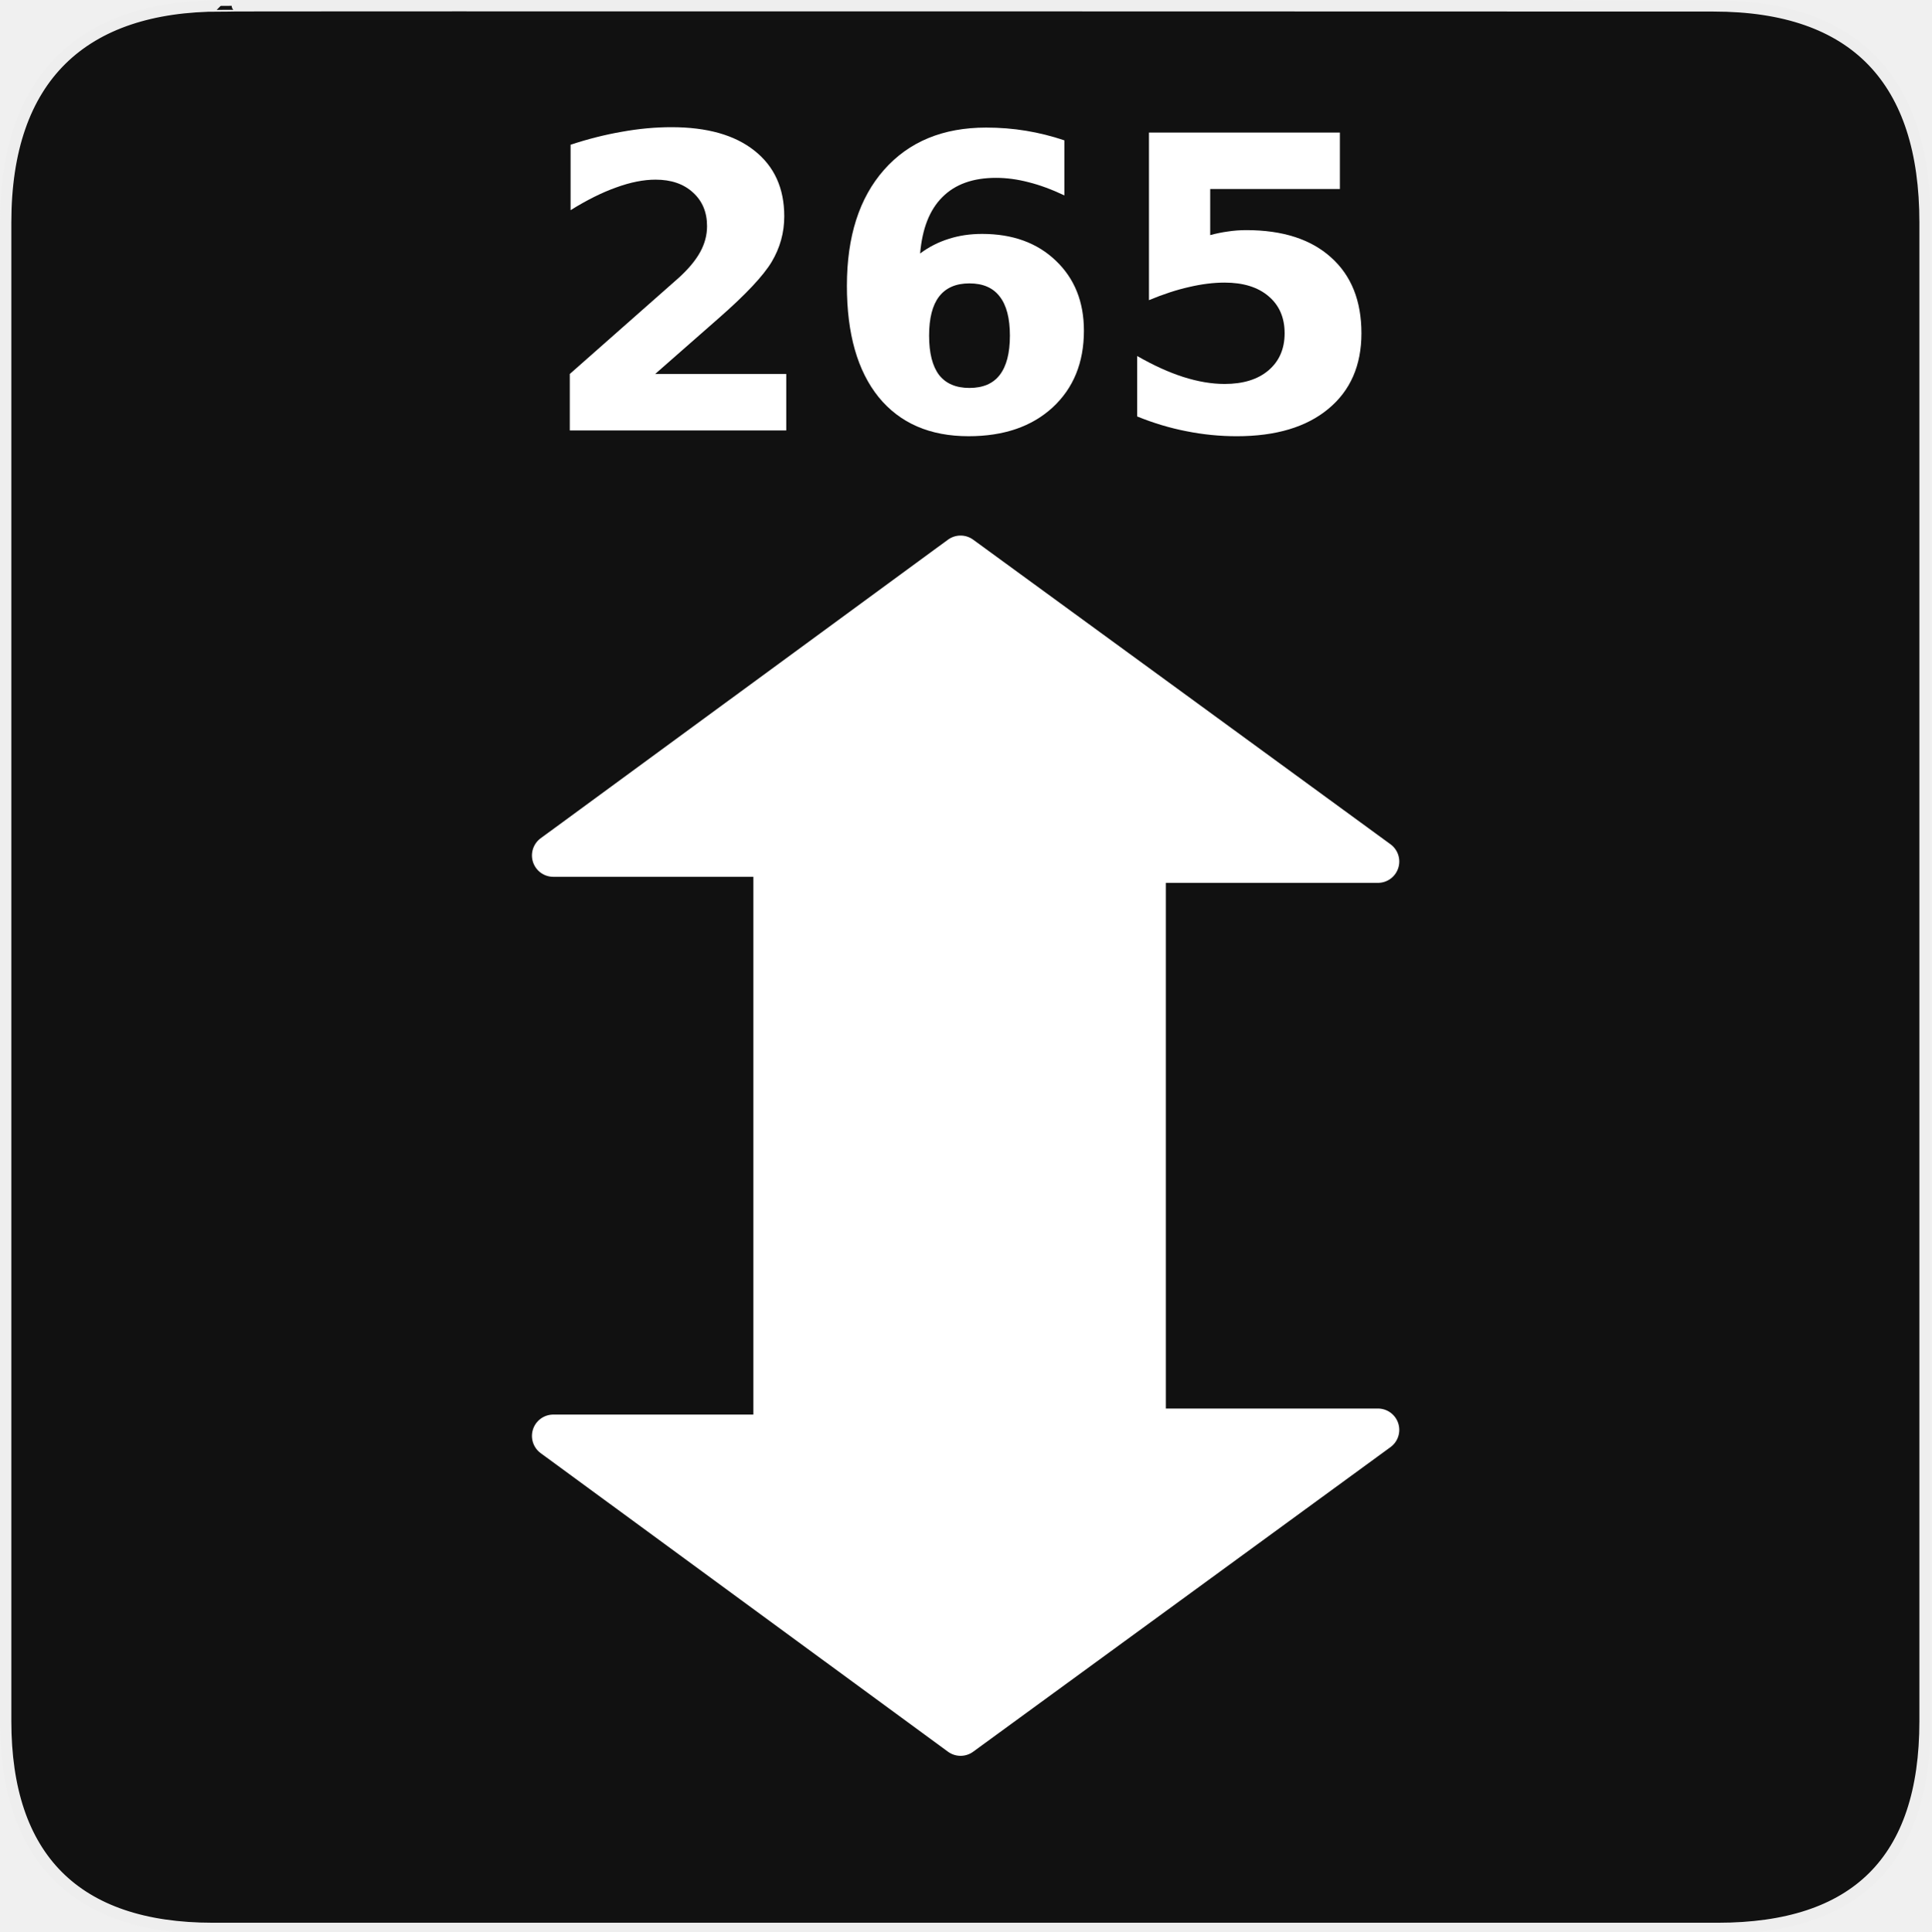
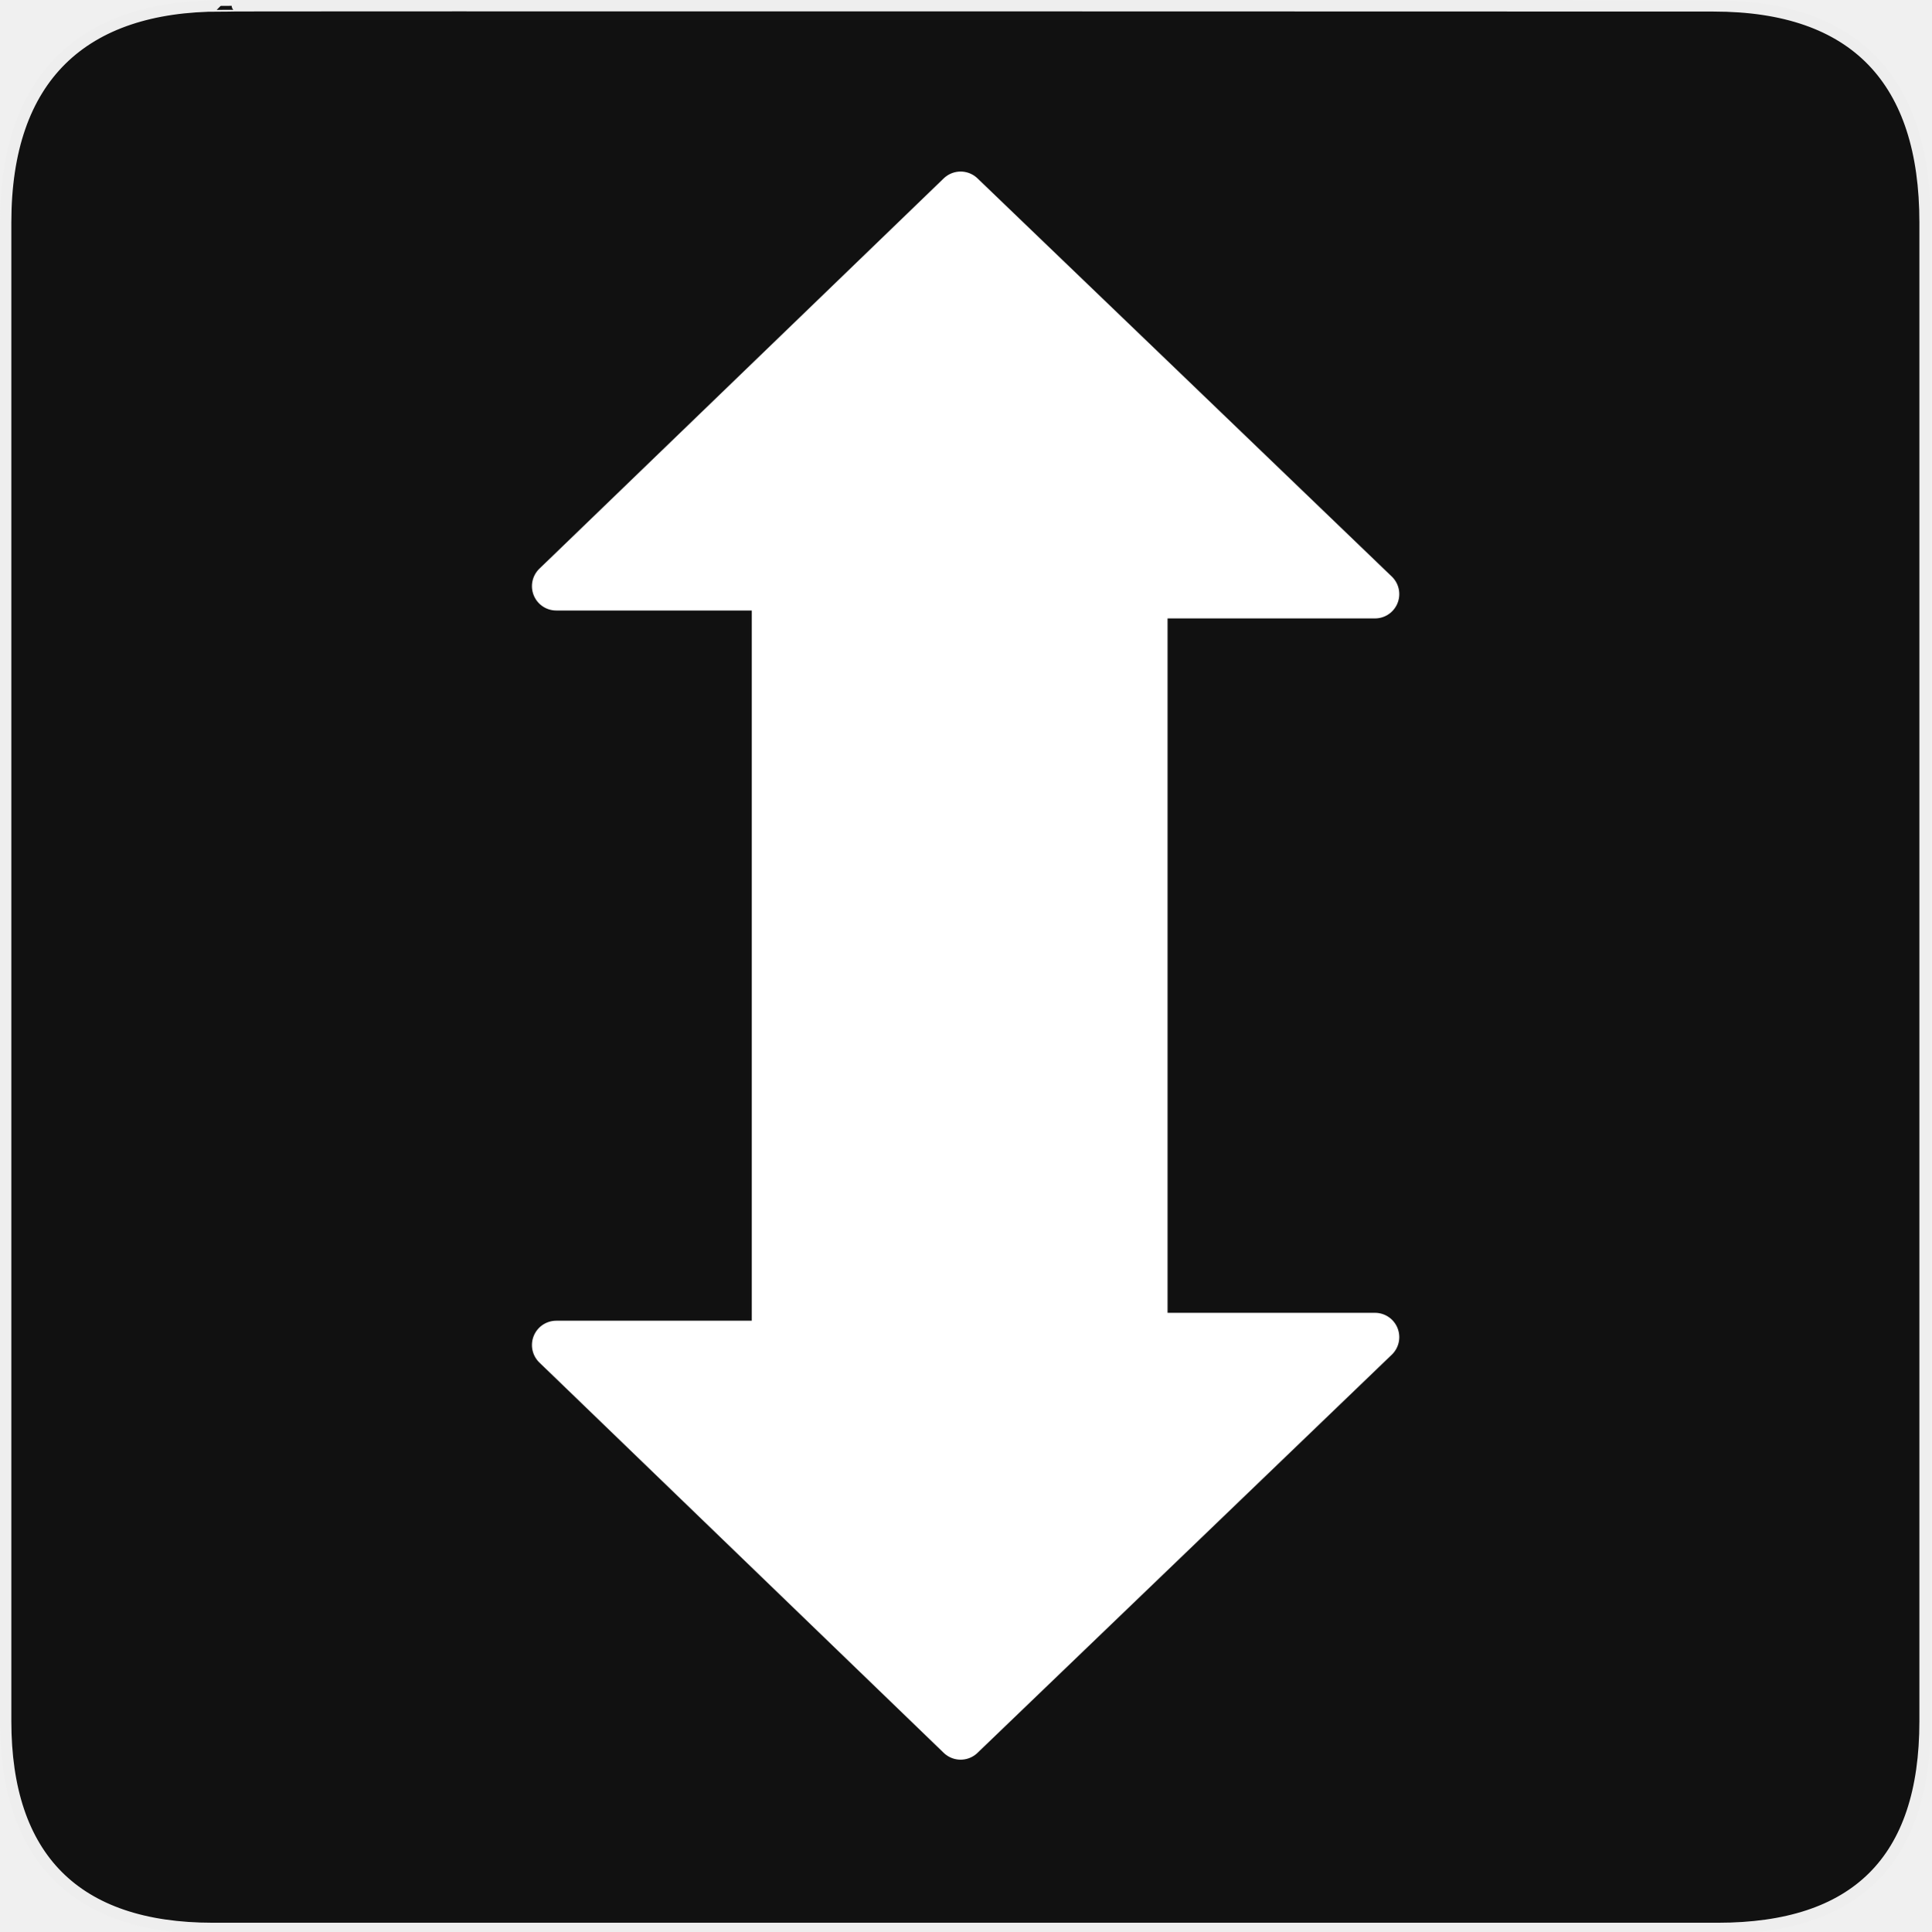
<svg xmlns="http://www.w3.org/2000/svg" version="1.0" width="580" height="580" id="svg2">
  <defs id="defs4">
    <symbol viewBox="244.5 110 489 219.9" id="symbol-university">
      <path id="path4460" d="M79,43l57,119c0,0,21-96,104-96s124,106,124,106l43-133l82-17L0,17L79,43z" />
      <path id="path4462" d="M94,176l-21,39" stroke-width="20" stroke="#000000" fill="none" />
      <path id="path4464" d="M300,19c0,10.5-22.6,19-50.5,19S199,29.5,199,19s22.6-19,50.5-19S300,8.5,300,19z" />
      <path id="path4466" d="M112,216l-16-38L64,88c0,0-9-8-4-35s16-24,16-24" stroke-width="20" stroke="#000000" ill="none" />
    </symbol>
    <marker style="overflow:visible;" id="Arrow2Lend" refX="0.0" refY="0.0" orient="auto">
      <path transform="scale(1.1) rotate(180) translate(1,0)" d="M 8.719,4.034 L -2.207,0.016 L 8.719,-4.002 C 6.973,-1.63 6.983,1.616 8.719,4.034 z " style="font-size:12.0;fill-rule:evenodd;stroke-width:0.625;stroke-linejoin:round;" id="path4137" />
    </marker>
    <marker style="overflow:visible;" id="Arrow1Mend" refX="0.0" refY="0.0" orient="auto">
      <path transform="scale(0.4) rotate(180) translate(10,0)" style="fill-rule:evenodd;stroke:#000000;stroke-width:1.0pt;marker-start:none;" d="M 0.0,0.0 L 5.0,-5.0 L -12.5,0.0 L 5.0,5.0 L 0.0,0.0 z " id="path4125" />
    </marker>
    <marker style="overflow:visible" id="TriangleOutL" refX="0.0" refY="0.0" orient="auto">
      <path transform="scale(0.8)" style="fill-rule:evenodd;stroke:#000000;stroke-width:1.0pt;marker-start:none" d="M 5.77,0.0 L -2.88,5.0 L -2.88,-5.0 L 5.77,0.0 z " id="path4214" />
    </marker>
    <marker style="overflow:visible;" id="Arrow1Lend" refX="0.0" refY="0.0" orient="auto">
      <path transform="scale(0.8) rotate(180) translate(12.5,0)" style="fill-rule:evenodd;stroke:#000000;stroke-width:1.0pt;marker-start:none;" d="M 0.0,0.0 L 5.0,-5.0 L -12.5,0.0 L 5.0,5.0 L 0.0,0.0 z " id="path4119" />
    </marker>
    <marker style="overflow:visible" id="Tail" refX="0.0" refY="0.0" orient="auto">
      <g transform="scale(-1.2)" id="g4152">
        <path style="fill:none;fill-rule:evenodd;stroke:#000000;stroke-width:0.8;marker-start:none;marker-end:none;stroke-linecap:round" d="M -3.805,-3.959 L 0.544,0" id="path4154" />
        <path style="fill:none;fill-rule:evenodd;stroke:#000000;stroke-width:0.8;marker-start:none;marker-end:none;stroke-linecap:round" d="M -1.287,-3.959 L 3.062,0" id="path4156" />
        <path style="fill:none;fill-rule:evenodd;stroke:#000000;stroke-width:0.8;marker-start:none;marker-end:none;stroke-linecap:round" d="M 1.305,-3.959 L 5.654,0" id="path4158" />
        <path style="fill:none;fill-rule:evenodd;stroke:#000000;stroke-width:0.8;marker-start:none;marker-end:none;stroke-linecap:round" d="M -3.805,4.178 L 0.544,0.22" id="path4160" />
        <path style="fill:none;fill-rule:evenodd;stroke:#000000;stroke-width:0.8;marker-start:none;marker-end:none;stroke-linecap:round" d="M -1.287,4.178 L 3.062,0.22" id="path4162" />
        <path style="fill:none;fill-rule:evenodd;stroke:#000000;stroke-width:0.8;marker-start:none;marker-end:none;stroke-linecap:round" d="M 1.305,4.178 L 5.654,0.22" id="path4164" />
      </g>
    </marker>
    <marker style="overflow:visible" id="Arrow1Sstart" refX="0.0" refY="0.0" orient="auto">
      <path transform="scale(0.2) translate(6,0)" style="fill-rule:evenodd;stroke:#000000;stroke-width:1.0pt;marker-start:none" d="M 0.0,0.0 L 5.0,-5.0 L -12.5,0.0 L 5.0,5.0 L 0.0,0.0 z " id="path4128" />
    </marker>
    <marker style="overflow:visible;" id="Arrow1Send" refX="0.0" refY="0.0" orient="auto">
      <path transform="scale(0.2) rotate(180) translate(6,0)" style="fill-rule:evenodd;stroke:#000000;stroke-width:1.0pt;marker-start:none;" d="M 0.0,0.0 L 5.0,-5.0 L -12.5,0.0 L 5.0,5.0 L 0.0,0.0 z " id="path4131" />
    </marker>
    <marker style="overflow:visible" id="SemiCircleOut" refX="0.0" refY="0.0" orient="auto">
      <path transform="scale(0.6) translate(7.125493,0.763446)" style="fill-rule:evenodd;stroke:#000000;stroke-width:1.0pt;marker-start:none;marker-end:none" d="M -2.5,-0.809 C -2.5,1.951 -4.74,4.191 -7.5,4.191 L -7.5,-5.809 C -4.74,-5.809 -2.5,-3.569 -2.5,-0.809 z " id="path4235" />
    </marker>
    <marker style="overflow:visible;" id="Arrow2Send" refX="0.0" refY="0.0" orient="auto">
      <path transform="scale(0.3) rotate(180) translate(-2.3,0)" d="M 8.719,4.034 L -2.207,0.016 L 8.719,-4.002 C 6.973,-1.63 6.983,1.616 8.719,4.034 z " style="font-size:12.0;fill-rule:evenodd;stroke-width:0.625;stroke-linejoin:round;" id="path4149" />
    </marker>
    <marker style="overflow:visible" id="TriangleOutS" refX="0.0" refY="0.0" orient="auto">
      <path transform="scale(0.2)" style="fill-rule:evenodd;stroke:#000000;stroke-width:1.0pt;marker-start:none" d="M 5.77,0.0 L -2.88,5.0 L -2.88,-5.0 L 5.77,0.0 z " id="path4220" />
    </marker>
    <marker style="overflow:visible" id="CurveIn" refX="0.0" refY="0.0" orient="auto">
      <path transform="scale(0.6)" style="fill-rule:evenodd;stroke:#000000;stroke-width:1.0pt;marker-start:none;marker-end:none;fill:none" d="M 4.625,-5.046 C 1.865,-5.046 -0.375,-2.806 -0.375,-0.046 C -0.375,2.714 1.865,4.954 4.625,4.954" id="path4238" />
    </marker>
    <marker orient="auto" refY="0" refX="0" id="InfiniteLineStart" style="overflow:visible">
      <g transform="translate(-13,0)" id="g4298">
        <circle cx="3" cy="0" r="0.8" id="circle4300" />
        <circle cx="6.5" cy="0" r="0.8" id="circle4302" />
        <circle cx="10" cy="0" r="0.8" id="circle4304" />
      </g>
    </marker>
    <marker style="overflow:visible" id="StopS" refX="0.0" refY="0.0" orient="auto">
      <path transform="scale(0.2)" style="fill:none;fill-opacity:0.75;fill-rule:evenodd;stroke:#000000;stroke-width:1.0pt" d="M 0.0,5.65 L 0.0,-5.65" id="path4229" />
    </marker>
    <marker style="overflow:visible" id="Arrow2Sstart" refX="0.0" refY="0.0" orient="auto">
      <path transform="scale(0.3) translate(-2.3,0)" d="M 8.719,4.034 L -2.207,0.016 L 8.719,-4.002 C 6.973,-1.63 6.983,1.616 8.719,4.034 z " style="font-size:12.0;fill-rule:evenodd;stroke-width:0.625;stroke-linejoin:round" id="path4146" />
    </marker>
    <marker style="overflow:visible" id="DiamondS" refX="0.0" refY="0.0" orient="auto">
      <path transform="scale(0.2)" style="fill-rule:evenodd;stroke:#000000;stroke-width:1.0pt;marker-start:none" d="M 0,-7.071 L -7.071,0 L 0,7.071 L 7.071,0 L 0,-7.071 z " id="path4202" />
    </marker>
    <marker orient="auto" refY="0" refX="0" id="RazorWire">
       style="overflow:visible"&gt;
      <path d="M 0.023,-0.74 L 0.023,0.697 L -7.759,3.01 L 10.679,3.01 L 3.491,0.697 L 3.491,-0.74 L 10.741,-2.896 L -7.727,-2.896 L 0.023,-0.74 z " style="fill:#808080;fill-opacity:1;fill-rule:evenodd;stroke:#000000;stroke-width:0.1pt" transform="scale(0.8,0.8)" id="path4286" />
    </marker>
    <marker viewBox="0 0 10 10" refY="5" refX="10" orient="auto" markerWidth="4" markerUnits="strokeWidth" markerHeight="3" id="ArrowStart">
      <path id="path1968" d="M 10 0 L 0 5 L 10 10 z" />
    </marker>
    <marker viewBox="0 0 10 10" refY="5" refX="0" orient="auto" markerWidth="4" markerUnits="strokeWidth" markerHeight="3" id="ArrowEnd">
      <path id="path1965" d="M 0 0 L 10 5 L 0 10 z" />
    </marker>
  </defs>
  <g id="g1327" style="">
    <path d="M 66.275,1.768 C 24.94,1.768 1.704,23.139 1.704,66.804 L 1.704,516.927 C 1.704,557.771 22.599,579.156 63.896,579.156 L 515.92,579.156 C 557.227,579.156 578.149,558.841 578.149,516.927 L 578.149,66.804 C 578.149,24.203 557.227,1.768 514.628,1.768 C 514.624,1.768 66.133,1.625 66.275,1.768 z " style="fill:#111;stroke:#eee;stroke-width:3.408" id="path1329" />
  </g>
  <line class="st0" x1="1237.203" y1="-5.909" x2="521.81" y2="-5.909" id="line11" style="" />
  <g transform="matrix(2.175725,0,0,2.175725,-213.8097,-228.6212)" style="font-style:normal;font-variant:normal;font-weight:normal;font-stretch:normal;font-size:10px;line-height:125%;font-family:'Abyssinica SIL';-inkscape-font-specification:'Abyssinica SIL';letter-spacing:0px;word-spacing:0px;fill:#000000;fill-opacity:1;stroke:none;stroke-width:1px;stroke-linecap:butt;stroke-linejoin:miter;stroke-opacity:1" id="flowRoot4634" />
-   <path id="path4482" style="font-style:normal;font-variant:normal;font-weight:bold;font-stretch:normal;font-size:122.712px;line-height:125%;font-family:'DejaVu Sans';-inkscape-font-specification:'DejaVu Sans Bold';letter-spacing:0px;word-spacing:0px;fill:#ffffff;fill-opacity:1;stroke:none;stroke-width:1px;stroke-linecap:butt;stroke-linejoin:miter;stroke-opacity:1" d="m 196.767,112.313 39.366,0 0,16.957 -65.011,0 0,-16.957 32.655,-28.821 q 4.374,-3.955 6.471,-7.729 2.097,-3.775 2.097,-7.849 0,-6.291 -4.254,-10.126 -4.194,-3.835 -11.205,-3.835 -5.393,0 -11.804,2.337 -6.411,2.277 -13.721,6.831 l 0,-19.653 q 7.789,-2.576 15.399,-3.895 7.61,-1.378 14.92,-1.378 16.058,0 24.926,7.07 8.928,7.07 8.928,19.713 0,7.31 -3.775,13.661 -3.775,6.291 -15.878,16.897 l -19.114,16.777 z" />
-   <path id="path4484" style="font-style:normal;font-variant:normal;font-weight:bold;font-stretch:normal;font-size:122.712px;line-height:125%;font-family:'DejaVu Sans';-inkscape-font-specification:'DejaVu Sans Bold';letter-spacing:0px;word-spacing:0px;fill:#ffffff;fill-opacity:1;stroke:none;stroke-width:1px;stroke-linecap:butt;stroke-linejoin:miter;stroke-opacity:1" d="m 291.138,85.11 q -6.052,0 -9.108,3.955 -2.996,3.895 -2.996,11.744 0,7.849 2.996,11.804 3.056,3.895 9.108,3.895 6.112,0 9.108,-3.895 3.056,-3.955 3.056,-11.804 0,-7.849 -3.056,-11.744 -2.996,-3.955 -9.108,-3.955 z m 28.521,-42.961 0,16.537 q -5.692,-2.696 -10.725,-3.955 -5.033,-1.318 -9.827,-1.318 -10.306,0 -16.058,5.752 -5.752,5.692 -6.711,16.957 3.955,-2.936 8.568,-4.374 4.614,-1.498 10.066,-1.498 13.721,0 22.11,8.029 8.448,8.029 8.448,21.031 0,14.38 -9.407,23.068 -9.407,8.628 -25.226,8.628 -17.436,0 -27.023,-11.744 -9.527,-11.804 -9.527,-33.434 0,-22.17 11.145,-34.812 11.205,-12.703 30.678,-12.703 6.172,0 11.984,0.959 5.812,0.959 11.504,2.876 z" />
-   <path id="path4486" style="font-style:normal;font-variant:normal;font-weight:bold;font-stretch:normal;font-size:122.712px;line-height:125%;font-family:'DejaVu Sans';-inkscape-font-specification:'DejaVu Sans Bold';letter-spacing:0px;word-spacing:0px;fill:#ffffff;fill-opacity:1;stroke:none;stroke-width:1px;stroke-linecap:butt;stroke-linejoin:miter;stroke-opacity:1" d="m 345.065,39.812 57.342,0 0,16.957 -38.947,0 0,13.841 q 2.636,-0.719 5.273,-1.079 2.696,-0.419 5.572,-0.419 16.358,0 25.465,8.209 9.108,8.149 9.108,22.769 0,14.5 -9.946,22.709 -9.886,8.209 -27.502,8.209 -7.61,0 -15.099,-1.498 -7.43,-1.438 -14.8,-4.434 l 0,-18.155 q 7.31,4.194 13.841,6.291 6.591,2.097 12.403,2.097 8.389,0 13.182,-4.074 4.853,-4.134 4.853,-11.145 0,-7.07 -4.853,-11.145 -4.793,-4.074 -13.182,-4.074 -4.973,0 -10.606,1.318 -5.632,1.258 -12.103,3.955 l 0,-50.331 z" />
-   <path style="fill:#ffffff;fill-opacity:1;stroke:#ffffff;stroke-width:12.821;stroke-linecap:round;stroke-linejoin:round;stroke-miterlimit:4;stroke-dasharray:none;stroke-opacity:1" d="m 288.488,167.252 c -39.318,28.819 -78.618,57.647 -117.943,86.463 l -4.379,3.203 66.504,0 0,174.33 -66.504,0 4.379,3.203 c 39.325,28.816 78.626,57.644 117.943,86.463 41.783,-30.494 83.596,-60.973 125.346,-91.482 l -70.1,0 0,-170.697 70.1,0 C 372.084,228.225 330.271,197.746 288.488,167.252 Z" id="path8535" />
+   <path style="fill:#ffffff;fill-opacity:1;stroke:#ffffff;stroke-width:14.607;stroke-linecap:round;stroke-linejoin:round;stroke-miterlimit:4;stroke-dasharray:none;stroke-opacity:1" d="M 288.499,58.824 C 249.465,96.5 210.448,134.188 171.406,171.859 l -4.347,4.188 66.025,0 0,227.907 -66.025,0 4.347,4.188 c 39.042,37.672 78.059,75.359 117.093,113.035 41.481,-39.865 82.993,-79.712 124.442,-119.598 l -69.594,0 0,-223.157 69.594,0 C 371.492,138.536 329.981,98.689 288.499,58.824 Z" id="path8535" />
</svg>
